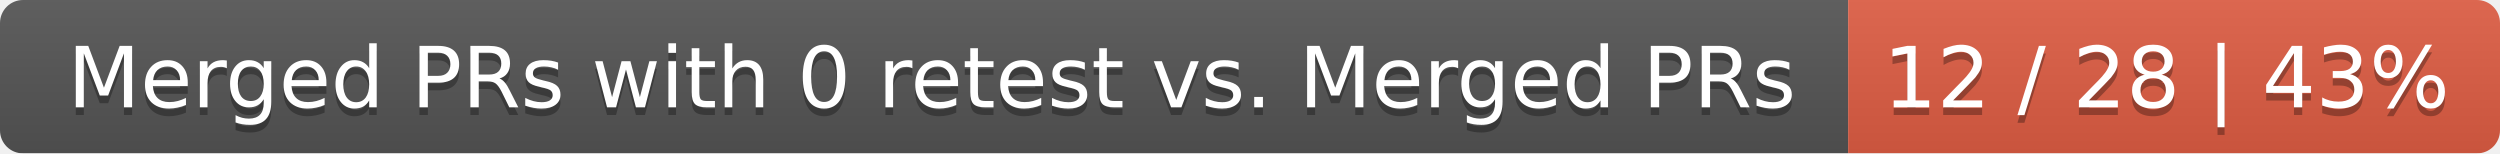
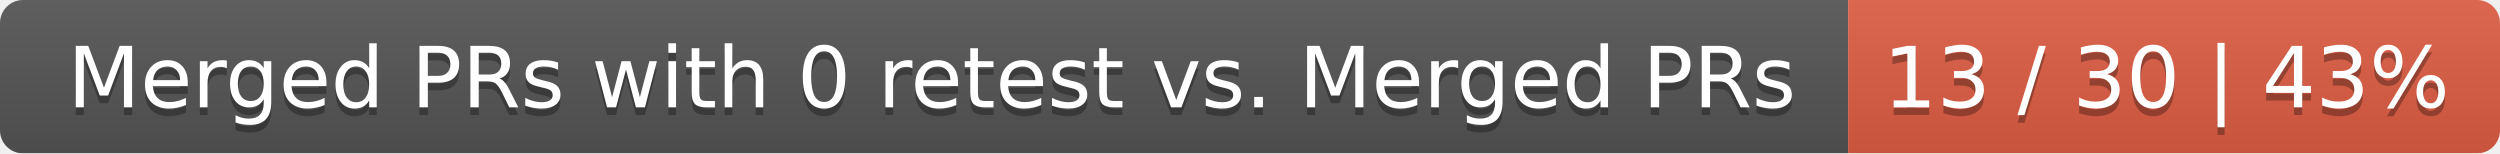
<svg xmlns="http://www.w3.org/2000/svg" width="326" height="20">
  <linearGradient id="smooth" x2="0" y2="100%">
    <stop offset="0" stop-color="#bbb" stop-opacity=".1" />
    <stop offset="1" stop-opacity=".1" />
  </linearGradient>
  <mask id="round">
    <rect width="326" height="20" rx="3" fill="#fff" />
  </mask>
  <g mask="url(#round)">
    <rect width="241" height="20" fill="#555" />
    <rect x="241" width="85" height="20" fill="#e05d44" />
    <rect width="326" height="20" fill="url(#smooth)" />
  </g>
  <g fill="#fff" text-anchor="middle" font-family="DejaVu Sans,Verdana,Geneva,sans-serif" font-size="11">
    <text x="121.5" y="15" fill="#010101" fill-opacity=".3">Merged PRs with 0 retest vs. Merged PRs</text>
    <text x="121.5" y="14">Merged PRs with 0 retest vs. Merged PRs</text>
-     <text x="282.5" y="15" fill="#010101" fill-opacity=".3">12 / 28 | 43%</text>
-     <text x="282.5" y="14">12 / 28 | 43%</text>
+     <text x="282.5" y="15" fill="#010101" fill-opacity=".3">13 / 30 | 43%</text>
+     <text x="282.5" y="14">13 / 30 | 43%</text>
  </g>
</svg>
